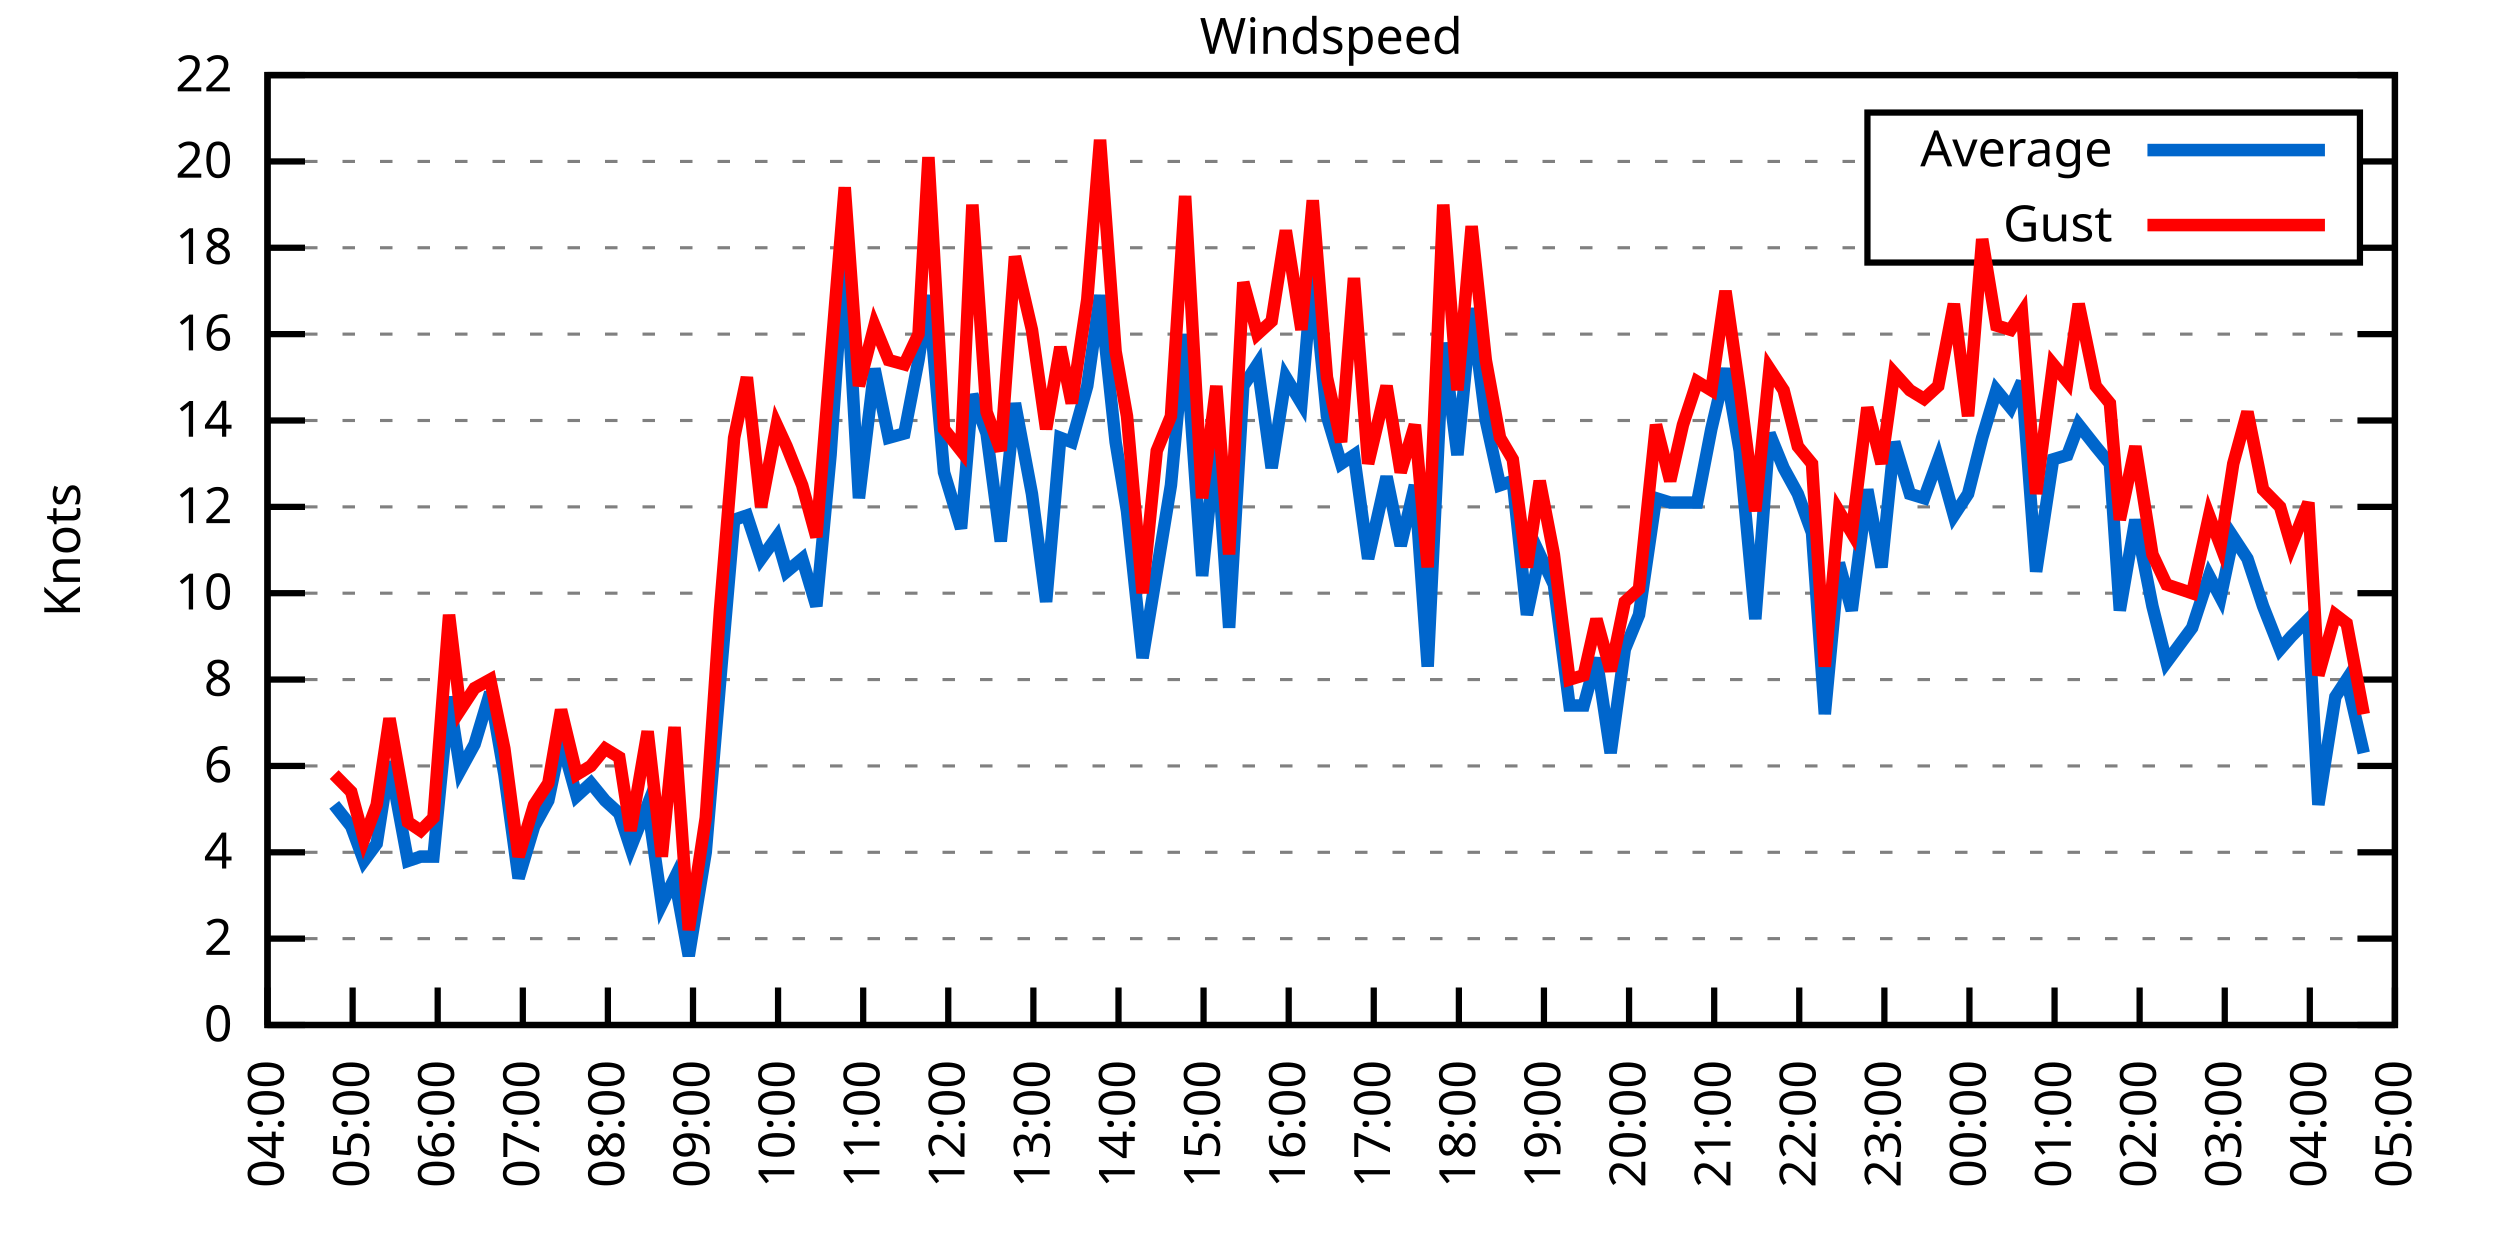
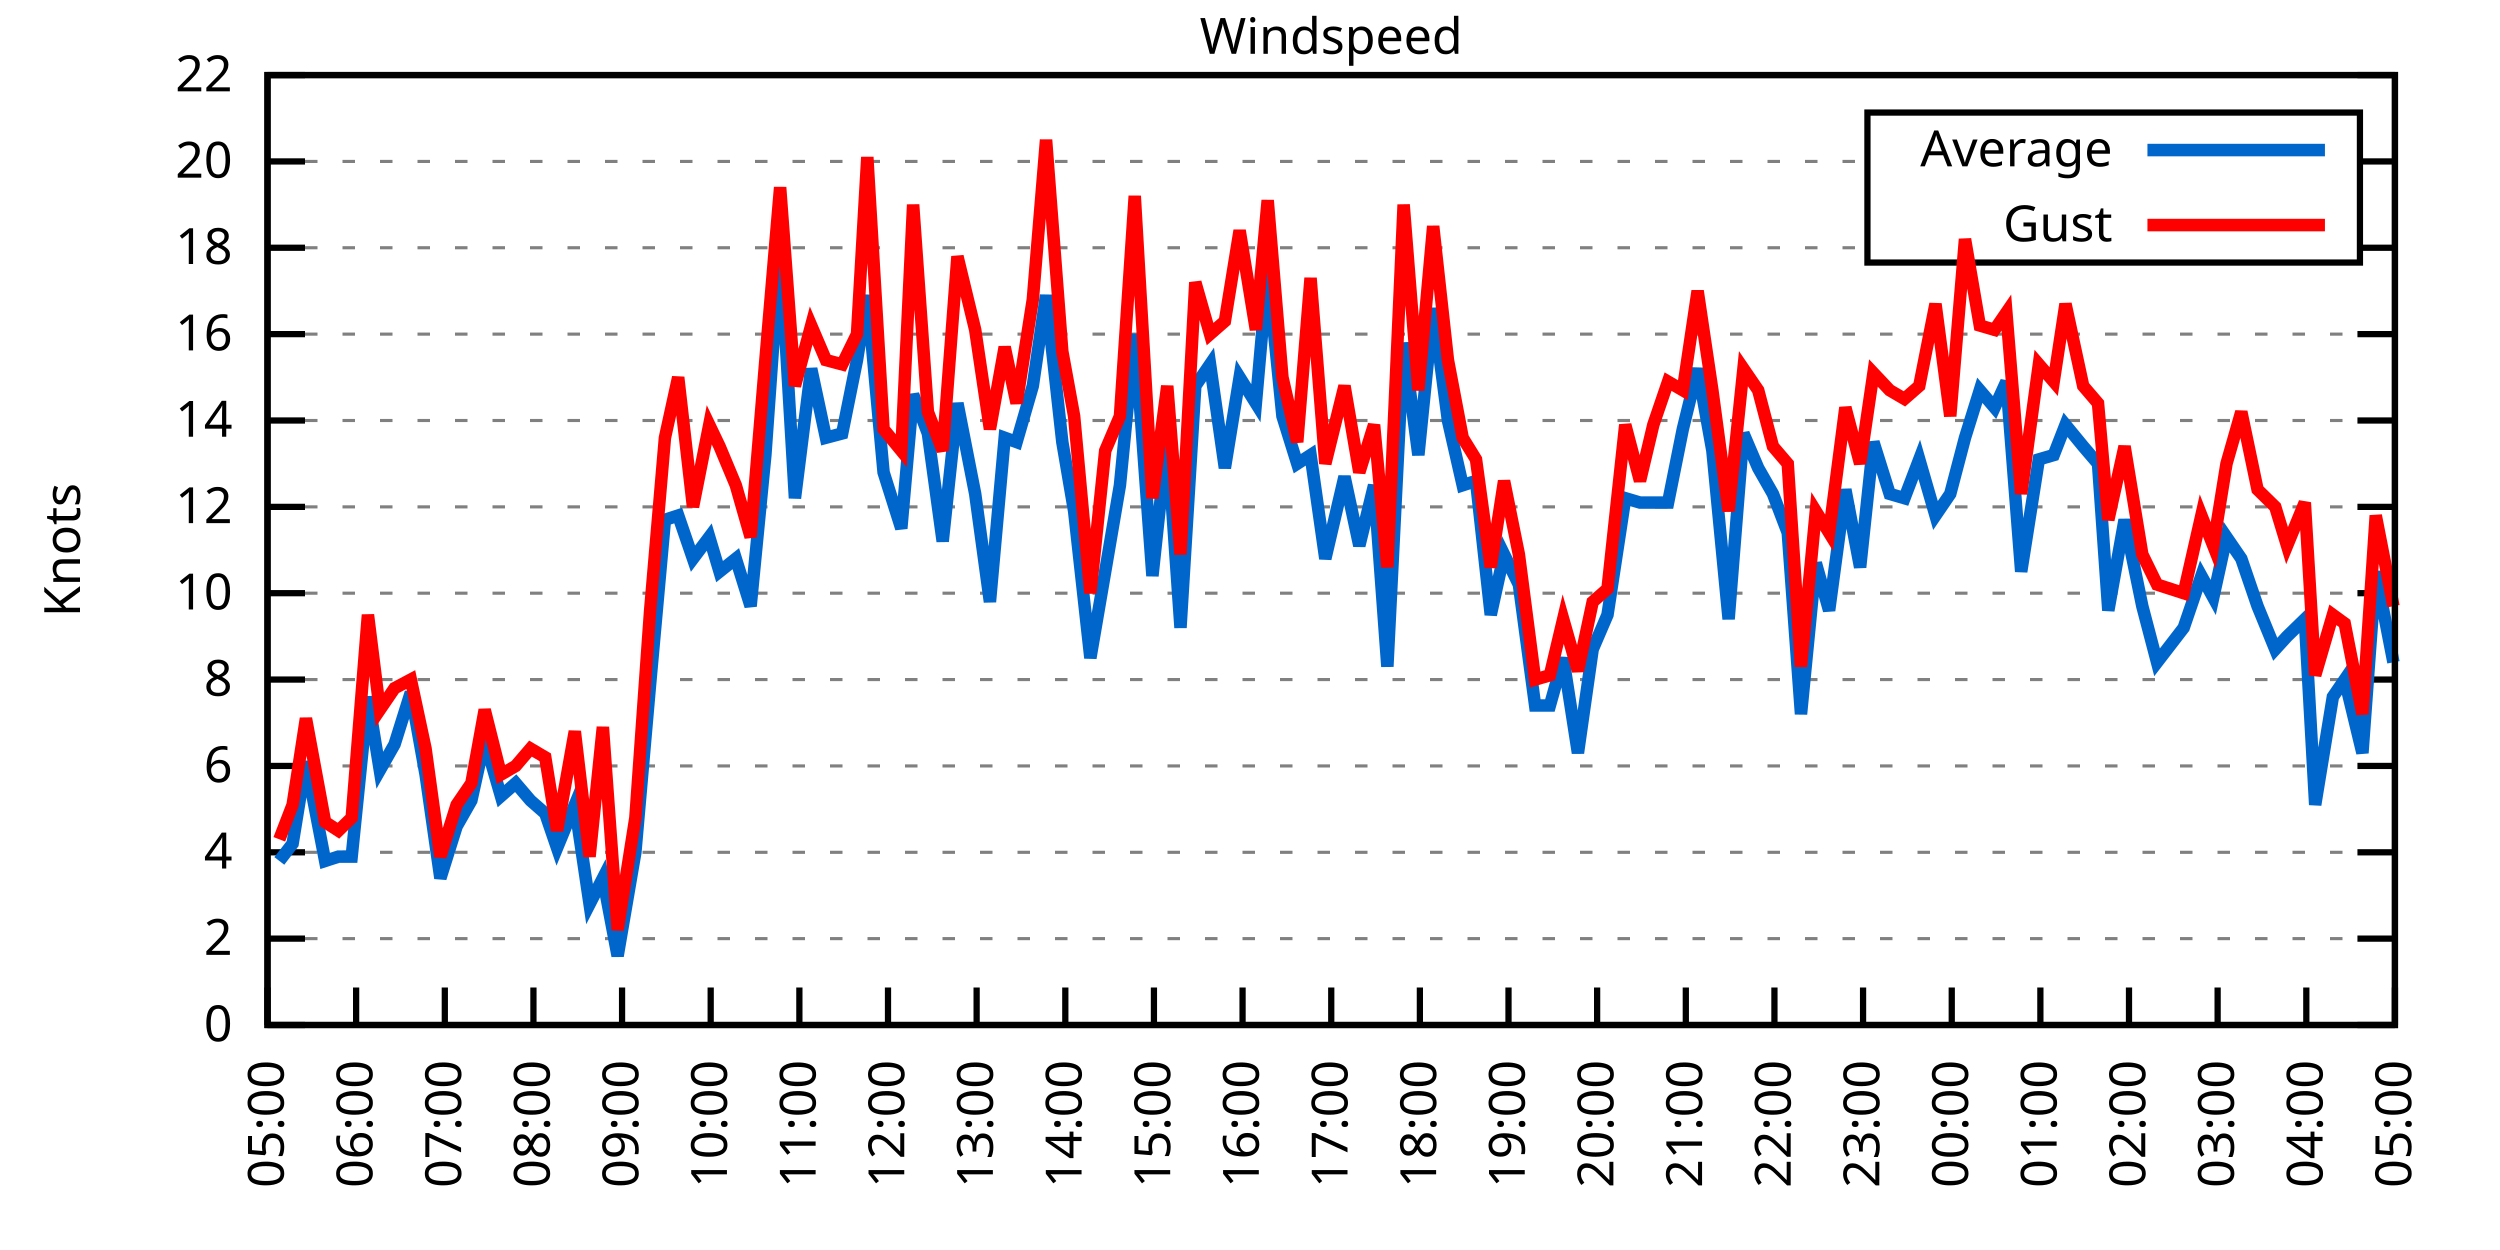
<svg xmlns="http://www.w3.org/2000/svg" xmlns:xlink="http://www.w3.org/1999/xlink" width="400" height="200" viewBox="0 0 400 200">
  <g id="gnuplot_canvas">
    <rect x="0" y="0" width="400" height="200" fill="none" />
    <defs>
      <circle id="gpDot" r="0.5" stroke-width="0.5" stroke="currentColor" />
      <path id="gpPt0" stroke-width="0.333" stroke="currentColor" d="M-1,0 h2 M0,-1 v2" />
      <path id="gpPt1" stroke-width="0.333" stroke="currentColor" d="M-1,-1 L1,1 M1,-1 L-1,1" />
      <path id="gpPt2" stroke-width="0.333" stroke="currentColor" d="M-1,0 L1,0 M0,-1 L0,1 M-1,-1 L1,1 M-1,1 L1,-1" />
      <rect id="gpPt3" stroke-width="0.333" stroke="currentColor" x="-1" y="-1" width="2" height="2" />
      <rect id="gpPt4" stroke-width="0.333" stroke="currentColor" fill="currentColor" x="-1" y="-1" width="2" height="2" />
      <circle id="gpPt5" stroke-width="0.333" stroke="currentColor" cx="0" cy="0" r="1" />
      <use xlink:href="#gpPt5" id="gpPt6" fill="currentColor" stroke="none" />
      <path id="gpPt7" stroke-width="0.333" stroke="currentColor" d="M0,-1.33 L-1.33,0.67 L1.33,0.67 z" />
      <use xlink:href="#gpPt7" id="gpPt8" fill="currentColor" stroke="none" />
      <use xlink:href="#gpPt7" id="gpPt9" stroke="currentColor" transform="rotate(180)" />
      <use xlink:href="#gpPt9" id="gpPt10" fill="currentColor" stroke="none" />
      <use xlink:href="#gpPt3" id="gpPt11" stroke="currentColor" transform="rotate(45)" />
      <use xlink:href="#gpPt11" id="gpPt12" fill="currentColor" stroke="none" />
      <path id="gpPt13" stroke-width="0.333" stroke="currentColor" d="M0,1.330 L1.265,0.411 L0.782,-1.067 L-0.782,-1.076 L-1.265,0.411 z" />
      <use xlink:href="#gpPt13" id="gpPt14" fill="currentColor" stroke="none" />
      <filter id="textbox" filterUnits="objectBoundingBox" x="0" y="0" height="1" width="1">
        <feFlood flood-color="white" flood-opacity="1" result="bgnd" />
        <feComposite in="SourceGraphic" in2="bgnd" operator="atop" />
      </filter>
      <filter id="greybox" filterUnits="objectBoundingBox" x="0" y="0" height="1" width="1">
        <feFlood flood-color="lightgrey" flood-opacity="1" result="grey" />
        <feComposite in="SourceGraphic" in2="grey" operator="atop" />
      </filter>
    </defs>
    <g fill="none" color="white" stroke="currentColor" stroke-width="1.00" stroke-linecap="butt" stroke-linejoin="miter">
</g>
    <g fill="none" color="black" stroke="currentColor" stroke-width="1.00" stroke-linecap="butt" stroke-linejoin="miter">
      <g stroke="none" shape-rendering="crispEdges">
        <polygon fill="rgb(255, 255, 255)" points="42.80,164.00 383.18,164.00 383.18,12.02 42.80,12.02 " />
      </g>
    </g>
    <g fill="none" color="black" stroke="currentColor" stroke-width="1.00" stroke-linecap="butt" stroke-linejoin="miter">
</g>
    <g fill="none" color="black" stroke="black" stroke-width="0.50" stroke-linecap="butt" stroke-linejoin="miter">
</g>
    <g fill="none" color="gray" stroke="currentColor" stroke-width="0.50" stroke-linecap="butt" stroke-linejoin="miter">
      <path stroke="gray" stroke-dasharray="2,4" class="gridline" d="M42.80,164.00 L383.19,164.00  " />
    </g>
    <g fill="none" color="gray" stroke="gray" stroke-width="1.00" stroke-linecap="butt" stroke-linejoin="miter">
</g>
    <g fill="none" color="black" stroke="currentColor" stroke-width="1.00" stroke-linecap="butt" stroke-linejoin="miter">
      <path stroke="black" d="M42.80,164.00 L48.80,164.00 M383.19,164.00 L377.19,164.00  " />
      <g transform="translate(37.20,166.60)" stroke="none" fill="black" font-family="Sans" font-size="8.00" text-anchor="end">
        <text>
          <tspan font-family="Sans"> 0</tspan>
        </text>
      </g>
    </g>
    <g fill="none" color="black" stroke="currentColor" stroke-width="1.00" stroke-linecap="butt" stroke-linejoin="miter">
</g>
    <g fill="none" color="black" stroke="black" stroke-width="0.50" stroke-linecap="butt" stroke-linejoin="miter">
</g>
    <g fill="none" color="gray" stroke="currentColor" stroke-width="0.50" stroke-linecap="butt" stroke-linejoin="miter">
      <path stroke="gray" stroke-dasharray="2,4" class="gridline" d="M42.80,150.18 L383.19,150.18  " />
    </g>
    <g fill="none" color="gray" stroke="gray" stroke-width="1.00" stroke-linecap="butt" stroke-linejoin="miter">
</g>
    <g fill="none" color="black" stroke="currentColor" stroke-width="1.00" stroke-linecap="butt" stroke-linejoin="miter">
      <path stroke="black" d="M42.80,150.18 L48.80,150.18 M383.19,150.18 L377.19,150.18  " />
      <g transform="translate(37.20,152.78)" stroke="none" fill="black" font-family="Sans" font-size="8.00" text-anchor="end">
        <text>
          <tspan font-family="Sans"> 2</tspan>
        </text>
      </g>
    </g>
    <g fill="none" color="black" stroke="currentColor" stroke-width="1.00" stroke-linecap="butt" stroke-linejoin="miter">
</g>
    <g fill="none" color="black" stroke="black" stroke-width="0.50" stroke-linecap="butt" stroke-linejoin="miter">
</g>
    <g fill="none" color="gray" stroke="currentColor" stroke-width="0.50" stroke-linecap="butt" stroke-linejoin="miter">
      <path stroke="gray" stroke-dasharray="2,4" class="gridline" d="M42.80,136.37 L383.19,136.37  " />
    </g>
    <g fill="none" color="gray" stroke="gray" stroke-width="1.00" stroke-linecap="butt" stroke-linejoin="miter">
</g>
    <g fill="none" color="black" stroke="currentColor" stroke-width="1.00" stroke-linecap="butt" stroke-linejoin="miter">
      <path stroke="black" d="M42.80,136.37 L48.80,136.37 M383.19,136.37 L377.19,136.37  " />
      <g transform="translate(37.20,138.97)" stroke="none" fill="black" font-family="Sans" font-size="8.00" text-anchor="end">
        <text>
          <tspan font-family="Sans"> 4</tspan>
        </text>
      </g>
    </g>
    <g fill="none" color="black" stroke="currentColor" stroke-width="1.00" stroke-linecap="butt" stroke-linejoin="miter">
</g>
    <g fill="none" color="black" stroke="black" stroke-width="0.50" stroke-linecap="butt" stroke-linejoin="miter">
</g>
    <g fill="none" color="gray" stroke="currentColor" stroke-width="0.50" stroke-linecap="butt" stroke-linejoin="miter">
      <path stroke="gray" stroke-dasharray="2,4" class="gridline" d="M42.80,122.55 L383.19,122.55  " />
    </g>
    <g fill="none" color="gray" stroke="gray" stroke-width="1.00" stroke-linecap="butt" stroke-linejoin="miter">
</g>
    <g fill="none" color="black" stroke="currentColor" stroke-width="1.00" stroke-linecap="butt" stroke-linejoin="miter">
      <path stroke="black" d="M42.80,122.55 L48.80,122.55 M383.19,122.55 L377.19,122.55  " />
      <g transform="translate(37.20,125.15)" stroke="none" fill="black" font-family="Sans" font-size="8.00" text-anchor="end">
        <text>
          <tspan font-family="Sans"> 6</tspan>
        </text>
      </g>
    </g>
    <g fill="none" color="black" stroke="currentColor" stroke-width="1.00" stroke-linecap="butt" stroke-linejoin="miter">
</g>
    <g fill="none" color="black" stroke="black" stroke-width="0.50" stroke-linecap="butt" stroke-linejoin="miter">
</g>
    <g fill="none" color="gray" stroke="currentColor" stroke-width="0.50" stroke-linecap="butt" stroke-linejoin="miter">
      <path stroke="gray" stroke-dasharray="2,4" class="gridline" d="M42.80,108.73 L383.19,108.73  " />
    </g>
    <g fill="none" color="gray" stroke="gray" stroke-width="1.00" stroke-linecap="butt" stroke-linejoin="miter">
</g>
    <g fill="none" color="black" stroke="currentColor" stroke-width="1.00" stroke-linecap="butt" stroke-linejoin="miter">
      <path stroke="black" d="M42.80,108.73 L48.80,108.73 M383.19,108.73 L377.19,108.73  " />
      <g transform="translate(37.20,111.33)" stroke="none" fill="black" font-family="Sans" font-size="8.00" text-anchor="end">
        <text>
          <tspan font-family="Sans"> 8</tspan>
        </text>
      </g>
    </g>
    <g fill="none" color="black" stroke="currentColor" stroke-width="1.00" stroke-linecap="butt" stroke-linejoin="miter">
</g>
    <g fill="none" color="black" stroke="black" stroke-width="0.50" stroke-linecap="butt" stroke-linejoin="miter">
</g>
    <g fill="none" color="gray" stroke="currentColor" stroke-width="0.50" stroke-linecap="butt" stroke-linejoin="miter">
      <path stroke="gray" stroke-dasharray="2,4" class="gridline" d="M42.80,94.91 L383.19,94.91  " />
    </g>
    <g fill="none" color="gray" stroke="gray" stroke-width="1.00" stroke-linecap="butt" stroke-linejoin="miter">
</g>
    <g fill="none" color="black" stroke="currentColor" stroke-width="1.00" stroke-linecap="butt" stroke-linejoin="miter">
      <path stroke="black" d="M42.80,94.91 L48.80,94.91 M383.19,94.91 L377.19,94.91  " />
      <g transform="translate(37.20,97.51)" stroke="none" fill="black" font-family="Sans" font-size="8.00" text-anchor="end">
        <text>
          <tspan font-family="Sans"> 10</tspan>
        </text>
      </g>
    </g>
    <g fill="none" color="black" stroke="currentColor" stroke-width="1.00" stroke-linecap="butt" stroke-linejoin="miter">
</g>
    <g fill="none" color="black" stroke="black" stroke-width="0.50" stroke-linecap="butt" stroke-linejoin="miter">
</g>
    <g fill="none" color="gray" stroke="currentColor" stroke-width="0.50" stroke-linecap="butt" stroke-linejoin="miter">
      <path stroke="gray" stroke-dasharray="2,4" class="gridline" d="M42.80,81.10 L383.19,81.10  " />
    </g>
    <g fill="none" color="gray" stroke="gray" stroke-width="1.00" stroke-linecap="butt" stroke-linejoin="miter">
</g>
    <g fill="none" color="black" stroke="currentColor" stroke-width="1.00" stroke-linecap="butt" stroke-linejoin="miter">
      <path stroke="black" d="M42.80,81.10 L48.80,81.10 M383.19,81.10 L377.19,81.10  " />
      <g transform="translate(37.20,83.70)" stroke="none" fill="black" font-family="Sans" font-size="8.00" text-anchor="end">
        <text>
          <tspan font-family="Sans"> 12</tspan>
        </text>
      </g>
    </g>
    <g fill="none" color="black" stroke="currentColor" stroke-width="1.00" stroke-linecap="butt" stroke-linejoin="miter">
</g>
    <g fill="none" color="black" stroke="black" stroke-width="0.50" stroke-linecap="butt" stroke-linejoin="miter">
</g>
    <g fill="none" color="gray" stroke="currentColor" stroke-width="0.50" stroke-linecap="butt" stroke-linejoin="miter">
      <path stroke="gray" stroke-dasharray="2,4" class="gridline" d="M42.80,67.28 L383.19,67.28  " />
    </g>
    <g fill="none" color="gray" stroke="gray" stroke-width="1.00" stroke-linecap="butt" stroke-linejoin="miter">
</g>
    <g fill="none" color="black" stroke="currentColor" stroke-width="1.00" stroke-linecap="butt" stroke-linejoin="miter">
      <path stroke="black" d="M42.80,67.28 L48.80,67.28 M383.19,67.28 L377.19,67.28  " />
      <g transform="translate(37.20,69.88)" stroke="none" fill="black" font-family="Sans" font-size="8.00" text-anchor="end">
        <text>
          <tspan font-family="Sans"> 14</tspan>
        </text>
      </g>
    </g>
    <g fill="none" color="black" stroke="currentColor" stroke-width="1.00" stroke-linecap="butt" stroke-linejoin="miter">
</g>
    <g fill="none" color="black" stroke="black" stroke-width="0.50" stroke-linecap="butt" stroke-linejoin="miter">
</g>
    <g fill="none" color="gray" stroke="currentColor" stroke-width="0.50" stroke-linecap="butt" stroke-linejoin="miter">
      <path stroke="gray" stroke-dasharray="2,4" class="gridline" d="M42.80,53.46 L383.19,53.46  " />
    </g>
    <g fill="none" color="gray" stroke="gray" stroke-width="1.00" stroke-linecap="butt" stroke-linejoin="miter">
</g>
    <g fill="none" color="black" stroke="currentColor" stroke-width="1.00" stroke-linecap="butt" stroke-linejoin="miter">
      <path stroke="black" d="M42.80,53.46 L48.80,53.46 M383.19,53.46 L377.19,53.46  " />
      <g transform="translate(37.20,56.06)" stroke="none" fill="black" font-family="Sans" font-size="8.00" text-anchor="end">
        <text>
          <tspan font-family="Sans"> 16</tspan>
        </text>
      </g>
    </g>
    <g fill="none" color="black" stroke="currentColor" stroke-width="1.00" stroke-linecap="butt" stroke-linejoin="miter">
</g>
    <g fill="none" color="black" stroke="black" stroke-width="0.50" stroke-linecap="butt" stroke-linejoin="miter">
</g>
    <g fill="none" color="gray" stroke="currentColor" stroke-width="0.50" stroke-linecap="butt" stroke-linejoin="miter">
      <path stroke="gray" stroke-dasharray="2,4" class="gridline" d="M42.80,39.64 L298.79,39.64 M377.59,39.64 L383.19,39.64  " />
    </g>
    <g fill="none" color="gray" stroke="gray" stroke-width="1.00" stroke-linecap="butt" stroke-linejoin="miter">
</g>
    <g fill="none" color="black" stroke="currentColor" stroke-width="1.00" stroke-linecap="butt" stroke-linejoin="miter">
      <path stroke="black" d="M42.80,39.64 L48.80,39.64 M383.19,39.64 L377.19,39.64  " />
      <g transform="translate(37.20,42.24)" stroke="none" fill="black" font-family="Sans" font-size="8.00" text-anchor="end">
        <text>
          <tspan font-family="Sans"> 18</tspan>
        </text>
      </g>
    </g>
    <g fill="none" color="black" stroke="currentColor" stroke-width="1.00" stroke-linecap="butt" stroke-linejoin="miter">
</g>
    <g fill="none" color="black" stroke="black" stroke-width="0.50" stroke-linecap="butt" stroke-linejoin="miter">
</g>
    <g fill="none" color="gray" stroke="currentColor" stroke-width="0.50" stroke-linecap="butt" stroke-linejoin="miter">
      <path stroke="gray" stroke-dasharray="2,4" class="gridline" d="M42.80,25.83 L298.79,25.83 M377.59,25.83 L383.19,25.83  " />
    </g>
    <g fill="none" color="gray" stroke="gray" stroke-width="1.00" stroke-linecap="butt" stroke-linejoin="miter">
</g>
    <g fill="none" color="black" stroke="currentColor" stroke-width="1.00" stroke-linecap="butt" stroke-linejoin="miter">
      <path stroke="black" d="M42.80,25.83 L48.80,25.83 M383.19,25.83 L377.19,25.83  " />
      <g transform="translate(37.20,28.43)" stroke="none" fill="black" font-family="Sans" font-size="8.00" text-anchor="end">
        <text>
          <tspan font-family="Sans"> 20</tspan>
        </text>
      </g>
    </g>
    <g fill="none" color="black" stroke="currentColor" stroke-width="1.00" stroke-linecap="butt" stroke-linejoin="miter">
</g>
    <g fill="none" color="black" stroke="black" stroke-width="0.50" stroke-linecap="butt" stroke-linejoin="miter">
</g>
    <g fill="none" color="gray" stroke="currentColor" stroke-width="0.50" stroke-linecap="butt" stroke-linejoin="miter">
      <path stroke="gray" stroke-dasharray="2,4" class="gridline" d="M42.80,12.01 L383.19,12.01  " />
    </g>
    <g fill="none" color="gray" stroke="gray" stroke-width="1.00" stroke-linecap="butt" stroke-linejoin="miter">
</g>
    <g fill="none" color="black" stroke="currentColor" stroke-width="1.00" stroke-linecap="butt" stroke-linejoin="miter">
      <path stroke="black" d="M42.80,12.01 L48.80,12.01 M383.19,12.01 L377.19,12.01  " />
      <g transform="translate(37.20,14.61)" stroke="none" fill="black" font-family="Sans" font-size="8.00" text-anchor="end">
        <text>
          <tspan font-family="Sans"> 22</tspan>
        </text>
      </g>
    </g>
    <g fill="none" color="black" stroke="currentColor" stroke-width="1.00" stroke-linecap="butt" stroke-linejoin="miter">
      <path stroke="black" d="M42.80,164.00 L42.80,158.00  " />
      <g transform="translate(45.40,169.60) rotate(270.00)" stroke="none" fill="black" font-family="Sans" font-size="8.00" text-anchor="end">
        <text>
-           <tspan font-family="Sans">04:00</tspan>
-         </text>
-       </g>
-     </g>
-     <g fill="none" color="black" stroke="currentColor" stroke-width="1.00" stroke-linecap="butt" stroke-linejoin="miter">
-       <path stroke="black" d="M56.42,164.00 L56.42,158.00  " />
-       <g transform="translate(59.02,169.60) rotate(270.00)" stroke="none" fill="black" font-family="Sans" font-size="8.00" text-anchor="end">
-         <text>
          <tspan font-family="Sans">05:00</tspan>
        </text>
      </g>
    </g>
    <g fill="none" color="black" stroke="currentColor" stroke-width="1.00" stroke-linecap="butt" stroke-linejoin="miter">
-       <path stroke="black" d="M70.03,164.00 L70.03,158.00  " />
-       <g transform="translate(72.63,169.60) rotate(270.00)" stroke="none" fill="black" font-family="Sans" font-size="8.00" text-anchor="end">
+       <path stroke="black" d="M56.98,164.00 L56.98,158.00  " />
+       <g transform="translate(59.58,169.60) rotate(270.00)" stroke="none" fill="black" font-family="Sans" font-size="8.00" text-anchor="end">
        <text>
          <tspan font-family="Sans">06:00</tspan>
        </text>
      </g>
    </g>
    <g fill="none" color="black" stroke="currentColor" stroke-width="1.00" stroke-linecap="butt" stroke-linejoin="miter">
-       <path stroke="black" d="M83.65,164.00 L83.65,158.00  " />
-       <g transform="translate(86.25,169.60) rotate(270.00)" stroke="none" fill="black" font-family="Sans" font-size="8.00" text-anchor="end">
+       <path stroke="black" d="M71.17,164.00 L71.17,158.00  " />
+       <g transform="translate(73.77,169.60) rotate(270.00)" stroke="none" fill="black" font-family="Sans" font-size="8.00" text-anchor="end">
        <text>
          <tspan font-family="Sans">07:00</tspan>
        </text>
      </g>
    </g>
    <g fill="none" color="black" stroke="currentColor" stroke-width="1.00" stroke-linecap="butt" stroke-linejoin="miter">
-       <path stroke="black" d="M97.26,164.00 L97.26,158.00  " />
-       <g transform="translate(99.86,169.60) rotate(270.00)" stroke="none" fill="black" font-family="Sans" font-size="8.00" text-anchor="end">
+       <path stroke="black" d="M85.35,164.00 L85.35,158.00  " />
+       <g transform="translate(87.95,169.60) rotate(270.00)" stroke="none" fill="black" font-family="Sans" font-size="8.00" text-anchor="end">
        <text>
          <tspan font-family="Sans">08:00</tspan>
        </text>
      </g>
    </g>
    <g fill="none" color="black" stroke="currentColor" stroke-width="1.00" stroke-linecap="butt" stroke-linejoin="miter">
-       <path stroke="black" d="M110.88,164.00 L110.88,158.00  " />
-       <g transform="translate(113.48,169.60) rotate(270.00)" stroke="none" fill="black" font-family="Sans" font-size="8.00" text-anchor="end">
+       <path stroke="black" d="M99.53,164.00 L99.53,158.00  " />
+       <g transform="translate(102.13,169.60) rotate(270.00)" stroke="none" fill="black" font-family="Sans" font-size="8.00" text-anchor="end">
        <text>
          <tspan font-family="Sans">09:00</tspan>
        </text>
      </g>
    </g>
    <g fill="none" color="black" stroke="currentColor" stroke-width="1.00" stroke-linecap="butt" stroke-linejoin="miter">
-       <path stroke="black" d="M124.49,164.00 L124.49,158.00  " />
-       <g transform="translate(127.09,169.60) rotate(270.00)" stroke="none" fill="black" font-family="Sans" font-size="8.00" text-anchor="end">
+       <path stroke="black" d="M113.71,164.00 L113.71,158.00  " />
+       <g transform="translate(116.31,169.60) rotate(270.00)" stroke="none" fill="black" font-family="Sans" font-size="8.00" text-anchor="end">
        <text>
          <tspan font-family="Sans">10:00</tspan>
        </text>
      </g>
    </g>
    <g fill="none" color="black" stroke="currentColor" stroke-width="1.00" stroke-linecap="butt" stroke-linejoin="miter">
-       <path stroke="black" d="M138.11,164.00 L138.11,158.00  " />
-       <g transform="translate(140.71,169.60) rotate(270.00)" stroke="none" fill="black" font-family="Sans" font-size="8.00" text-anchor="end">
+       <path stroke="black" d="M127.90,164.00 L127.90,158.00  " />
+       <g transform="translate(130.50,169.60) rotate(270.00)" stroke="none" fill="black" font-family="Sans" font-size="8.00" text-anchor="end">
        <text>
          <tspan font-family="Sans">11:00</tspan>
        </text>
      </g>
    </g>
    <g fill="none" color="black" stroke="currentColor" stroke-width="1.00" stroke-linecap="butt" stroke-linejoin="miter">
-       <path stroke="black" d="M151.72,164.00 L151.72,158.00  " />
-       <g transform="translate(154.32,169.60) rotate(270.00)" stroke="none" fill="black" font-family="Sans" font-size="8.00" text-anchor="end">
+       <path stroke="black" d="M142.08,164.00 L142.08,158.00  " />
+       <g transform="translate(144.68,169.60) rotate(270.00)" stroke="none" fill="black" font-family="Sans" font-size="8.00" text-anchor="end">
        <text>
          <tspan font-family="Sans">12:00</tspan>
        </text>
      </g>
    </g>
    <g fill="none" color="black" stroke="currentColor" stroke-width="1.00" stroke-linecap="butt" stroke-linejoin="miter">
-       <path stroke="black" d="M165.34,164.00 L165.34,158.00  " />
-       <g transform="translate(167.94,169.60) rotate(270.00)" stroke="none" fill="black" font-family="Sans" font-size="8.00" text-anchor="end">
+       <path stroke="black" d="M156.26,164.00 L156.26,158.00  " />
+       <g transform="translate(158.86,169.60) rotate(270.00)" stroke="none" fill="black" font-family="Sans" font-size="8.00" text-anchor="end">
        <text>
          <tspan font-family="Sans">13:00</tspan>
        </text>
      </g>
    </g>
    <g fill="none" color="black" stroke="currentColor" stroke-width="1.00" stroke-linecap="butt" stroke-linejoin="miter">
-       <path stroke="black" d="M178.96,164.00 L178.96,158.00  " />
-       <g transform="translate(181.56,169.60) rotate(270.00)" stroke="none" fill="black" font-family="Sans" font-size="8.00" text-anchor="end">
+       <path stroke="black" d="M170.45,164.00 L170.45,158.00  " />
+       <g transform="translate(173.05,169.60) rotate(270.00)" stroke="none" fill="black" font-family="Sans" font-size="8.00" text-anchor="end">
        <text>
          <tspan font-family="Sans">14:00</tspan>
        </text>
      </g>
    </g>
    <g fill="none" color="black" stroke="currentColor" stroke-width="1.00" stroke-linecap="butt" stroke-linejoin="miter">
-       <path stroke="black" d="M192.57,164.00 L192.57,158.00  " />
-       <g transform="translate(195.17,169.60) rotate(270.00)" stroke="none" fill="black" font-family="Sans" font-size="8.00" text-anchor="end">
+       <path stroke="black" d="M184.63,164.00 L184.63,158.00  " />
+       <g transform="translate(187.23,169.60) rotate(270.00)" stroke="none" fill="black" font-family="Sans" font-size="8.00" text-anchor="end">
        <text>
          <tspan font-family="Sans">15:00</tspan>
        </text>
      </g>
    </g>
    <g fill="none" color="black" stroke="currentColor" stroke-width="1.00" stroke-linecap="butt" stroke-linejoin="miter">
-       <path stroke="black" d="M206.19,164.00 L206.19,158.00  " />
-       <g transform="translate(208.79,169.60) rotate(270.00)" stroke="none" fill="black" font-family="Sans" font-size="8.00" text-anchor="end">
+       <path stroke="black" d="M198.81,164.00 L198.81,158.00  " />
+       <g transform="translate(201.41,169.60) rotate(270.00)" stroke="none" fill="black" font-family="Sans" font-size="8.00" text-anchor="end">
        <text>
          <tspan font-family="Sans">16:00</tspan>
        </text>
      </g>
    </g>
    <g fill="none" color="black" stroke="currentColor" stroke-width="1.00" stroke-linecap="butt" stroke-linejoin="miter">
-       <path stroke="black" d="M219.80,164.00 L219.80,158.00  " />
-       <g transform="translate(222.40,169.60) rotate(270.00)" stroke="none" fill="black" font-family="Sans" font-size="8.00" text-anchor="end">
+       <path stroke="black" d="M213.00,164.00 L213.00,158.00  " />
+       <g transform="translate(215.60,169.60) rotate(270.00)" stroke="none" fill="black" font-family="Sans" font-size="8.00" text-anchor="end">
        <text>
          <tspan font-family="Sans">17:00</tspan>
        </text>
      </g>
    </g>
    <g fill="none" color="black" stroke="currentColor" stroke-width="1.00" stroke-linecap="butt" stroke-linejoin="miter">
-       <path stroke="black" d="M233.42,164.00 L233.42,158.00  " />
-       <g transform="translate(236.02,169.60) rotate(270.00)" stroke="none" fill="black" font-family="Sans" font-size="8.00" text-anchor="end">
+       <path stroke="black" d="M227.18,164.00 L227.18,158.00  " />
+       <g transform="translate(229.78,169.60) rotate(270.00)" stroke="none" fill="black" font-family="Sans" font-size="8.00" text-anchor="end">
        <text>
          <tspan font-family="Sans">18:00</tspan>
        </text>
      </g>
    </g>
    <g fill="none" color="black" stroke="currentColor" stroke-width="1.00" stroke-linecap="butt" stroke-linejoin="miter">
-       <path stroke="black" d="M247.03,164.00 L247.03,158.00  " />
-       <g transform="translate(249.63,169.60) rotate(270.00)" stroke="none" fill="black" font-family="Sans" font-size="8.00" text-anchor="end">
+       <path stroke="black" d="M241.36,164.00 L241.36,158.00  " />
+       <g transform="translate(243.96,169.60) rotate(270.00)" stroke="none" fill="black" font-family="Sans" font-size="8.00" text-anchor="end">
        <text>
          <tspan font-family="Sans">19:00</tspan>
        </text>
      </g>
    </g>
    <g fill="none" color="black" stroke="currentColor" stroke-width="1.00" stroke-linecap="butt" stroke-linejoin="miter">
-       <path stroke="black" d="M260.65,164.00 L260.65,158.00  " />
-       <g transform="translate(263.25,169.60) rotate(270.00)" stroke="none" fill="black" font-family="Sans" font-size="8.00" text-anchor="end">
+       <path stroke="black" d="M255.54,164.00 L255.54,158.00  " />
+       <g transform="translate(258.14,169.60) rotate(270.00)" stroke="none" fill="black" font-family="Sans" font-size="8.00" text-anchor="end">
        <text>
          <tspan font-family="Sans">20:00</tspan>
        </text>
      </g>
    </g>
    <g fill="none" color="black" stroke="currentColor" stroke-width="1.00" stroke-linecap="butt" stroke-linejoin="miter">
-       <path stroke="black" d="M274.27,164.00 L274.27,158.00  " />
-       <g transform="translate(276.87,169.60) rotate(270.00)" stroke="none" fill="black" font-family="Sans" font-size="8.00" text-anchor="end">
+       <path stroke="black" d="M269.73,164.00 L269.73,158.00  " />
+       <g transform="translate(272.33,169.60) rotate(270.00)" stroke="none" fill="black" font-family="Sans" font-size="8.00" text-anchor="end">
        <text>
          <tspan font-family="Sans">21:00</tspan>
        </text>
      </g>
    </g>
    <g fill="none" color="black" stroke="currentColor" stroke-width="1.00" stroke-linecap="butt" stroke-linejoin="miter">
-       <path stroke="black" d="M287.88,164.00 L287.88,158.00  " />
-       <g transform="translate(290.48,169.60) rotate(270.00)" stroke="none" fill="black" font-family="Sans" font-size="8.00" text-anchor="end">
+       <path stroke="black" d="M283.91,164.00 L283.91,158.00  " />
+       <g transform="translate(286.51,169.60) rotate(270.00)" stroke="none" fill="black" font-family="Sans" font-size="8.00" text-anchor="end">
        <text>
          <tspan font-family="Sans">22:00</tspan>
        </text>
      </g>
    </g>
    <g fill="none" color="black" stroke="currentColor" stroke-width="1.00" stroke-linecap="butt" stroke-linejoin="miter">
-       <path stroke="black" d="M301.50,164.00 L301.50,158.00  " />
-       <g transform="translate(304.10,169.60) rotate(270.00)" stroke="none" fill="black" font-family="Sans" font-size="8.00" text-anchor="end">
+       <path stroke="black" d="M298.09,164.00 L298.09,158.00  " />
+       <g transform="translate(300.69,169.60) rotate(270.00)" stroke="none" fill="black" font-family="Sans" font-size="8.00" text-anchor="end">
        <text>
          <tspan font-family="Sans">23:00</tspan>
        </text>
      </g>
    </g>
    <g fill="none" color="black" stroke="currentColor" stroke-width="1.00" stroke-linecap="butt" stroke-linejoin="miter">
-       <path stroke="black" d="M315.11,164.00 L315.11,158.00  " />
-       <g transform="translate(317.71,169.60) rotate(270.00)" stroke="none" fill="black" font-family="Sans" font-size="8.00" text-anchor="end">
+       <path stroke="black" d="M312.28,164.00 L312.28,158.00  " />
+       <g transform="translate(314.88,169.60) rotate(270.00)" stroke="none" fill="black" font-family="Sans" font-size="8.00" text-anchor="end">
        <text>
          <tspan font-family="Sans">00:00</tspan>
        </text>
      </g>
    </g>
    <g fill="none" color="black" stroke="currentColor" stroke-width="1.00" stroke-linecap="butt" stroke-linejoin="miter">
-       <path stroke="black" d="M328.73,164.00 L328.73,158.00  " />
-       <g transform="translate(331.33,169.60) rotate(270.00)" stroke="none" fill="black" font-family="Sans" font-size="8.00" text-anchor="end">
+       <path stroke="black" d="M326.46,164.00 L326.46,158.00  " />
+       <g transform="translate(329.06,169.60) rotate(270.00)" stroke="none" fill="black" font-family="Sans" font-size="8.00" text-anchor="end">
        <text>
          <tspan font-family="Sans">01:00</tspan>
        </text>
      </g>
    </g>
    <g fill="none" color="black" stroke="currentColor" stroke-width="1.00" stroke-linecap="butt" stroke-linejoin="miter">
-       <path stroke="black" d="M342.34,164.00 L342.34,158.00  " />
-       <g transform="translate(344.94,169.60) rotate(270.00)" stroke="none" fill="black" font-family="Sans" font-size="8.00" text-anchor="end">
+       <path stroke="black" d="M340.64,164.00 L340.64,158.00  " />
+       <g transform="translate(343.24,169.60) rotate(270.00)" stroke="none" fill="black" font-family="Sans" font-size="8.00" text-anchor="end">
        <text>
          <tspan font-family="Sans">02:00</tspan>
        </text>
      </g>
    </g>
    <g fill="none" color="black" stroke="currentColor" stroke-width="1.00" stroke-linecap="butt" stroke-linejoin="miter">
-       <path stroke="black" d="M355.96,164.00 L355.96,158.00  " />
-       <g transform="translate(358.56,169.60) rotate(270.00)" stroke="none" fill="black" font-family="Sans" font-size="8.00" text-anchor="end">
+       <path stroke="black" d="M354.82,164.00 L354.82,158.00  " />
+       <g transform="translate(357.42,169.60) rotate(270.00)" stroke="none" fill="black" font-family="Sans" font-size="8.00" text-anchor="end">
        <text>
          <tspan font-family="Sans">03:00</tspan>
        </text>
      </g>
    </g>
    <g fill="none" color="black" stroke="currentColor" stroke-width="1.00" stroke-linecap="butt" stroke-linejoin="miter">
-       <path stroke="black" d="M369.57,164.00 L369.57,158.00  " />
-       <g transform="translate(372.17,169.60) rotate(270.00)" stroke="none" fill="black" font-family="Sans" font-size="8.00" text-anchor="end">
+       <path stroke="black" d="M369.01,164.00 L369.01,158.00  " />
+       <g transform="translate(371.61,169.60) rotate(270.00)" stroke="none" fill="black" font-family="Sans" font-size="8.00" text-anchor="end">
        <text>
          <tspan font-family="Sans">04:00</tspan>
        </text>
      </g>
    </g>
    <g fill="none" color="black" stroke="currentColor" stroke-width="1.00" stroke-linecap="butt" stroke-linejoin="miter">
      <path stroke="black" d="M383.19,164.00 L383.19,158.00  " />
      <g transform="translate(385.79,169.60) rotate(270.00)" stroke="none" fill="black" font-family="Sans" font-size="8.00" text-anchor="end">
        <text>
          <tspan font-family="Sans">05:00</tspan>
        </text>
      </g>
    </g>
    <g fill="none" color="black" stroke="currentColor" stroke-width="1.00" stroke-linecap="butt" stroke-linejoin="miter">
</g>
    <g fill="none" color="black" stroke="currentColor" stroke-width="1.00" stroke-linecap="butt" stroke-linejoin="miter">
      <path stroke="black" d="M42.80,12.01 L42.80,164.00 L383.19,164.00 L383.19,12.01 L42.80,12.01 Z  " />
    </g>
    <g fill="none" color="black" stroke="currentColor" stroke-width="1.00" stroke-linecap="butt" stroke-linejoin="miter">
</g>
    <g fill="none" color="black" stroke="currentColor" stroke-width="1.00" stroke-linecap="butt" stroke-linejoin="miter">
      <path stroke="black" d="M298.79,42.01 L298.79,18.01 L377.59,18.01 L377.59,42.01 L298.79,42.01 Z  " />
    </g>
    <g id="Windspeed_plot_1">
      <g fill="none" color="white" stroke="black" stroke-width="2.00" stroke-linecap="butt" stroke-linejoin="miter">
</g>
      <g fill="none" color="black" stroke="currentColor" stroke-width="2.00" stroke-linecap="butt" stroke-linejoin="miter">
        <g transform="translate(337.99,26.61)" stroke="none" fill="black" font-family="Sans" font-size="8.00" text-anchor="end">
          <text>
            <tspan font-family="Sans">Average</tspan>
          </text>
        </g>
      </g>
      <g fill="none" color="black" stroke="currentColor" stroke-width="2.00" stroke-linecap="butt" stroke-linejoin="miter">
-         <path stroke="rgb(  0, 102, 204)" d="M343.59,24.01 L371.99,24.01 M53.47,128.77 L56.19,132.22 L58.23,137.75 L60.27,134.98 L62.32,121.86 L65.27,137.75   L67.31,137.06 L69.35,137.06 L71.85,111.49 L73.66,123.24 L75.93,119.09 L78.43,110.80 L80.70,123.93 L82.97,140.51   L85.46,132.22 L87.73,128.08 L89.77,118.40 L92.27,127.38 L94.54,125.31 L96.81,128.08 L99.08,130.15 L100.89,135.67   L103.62,128.77 L105.89,144.66 L107.93,140.51 L110.20,152.95 L112.92,136.37 L115.19,109.42 L117.46,83.17 L119.50,82.48   L121.77,89.39 L124.27,85.93 L125.86,91.46 L128.35,89.39 L130.62,96.99 L132.89,72.81 L135.16,39.64 L137.43,79.71   L139.92,58.99 L142.19,70.04 L144.69,69.35 L146.96,57.61 L148.55,47.24 L151.04,75.57 L153.77,84.55 L155.58,63.13   L157.85,69.35 L160.12,86.62 L162.39,64.52 L165.11,79.02 L167.38,96.30 L169.65,70.04 L171.47,70.73 L173.96,61.75   L176.01,47.24 L178.50,70.73 L180.32,81.79 L182.81,105.28 L185.08,91.46 L187.35,77.64 L189.62,53.46 L192.34,92.15   L194.61,70.04 L196.66,100.44 L198.93,61.75 L201.19,58.30 L203.46,74.88 L205.73,60.37 L208.23,64.52 L210.04,43.10   L212.31,66.59 L214.58,74.19 L216.63,72.81 L218.90,89.39 L221.85,76.26 L224.11,87.31 L226.38,77.64 L228.43,106.66   L230.92,54.84 L233.19,72.81 L235.46,49.32 L237.73,67.28 L240.00,77.64 L242.04,76.95 L244.31,98.37 L246.35,88.70   L248.62,93.53 L251.12,112.88 L253.39,112.88 L255.43,105.28 L257.70,120.48 L259.97,103.89 L262.24,98.37 L264.96,79.71   L267.23,80.41 L269.27,80.41 L271.54,80.41 L273.81,68.66 L276.08,58.99 L278.35,72.12 L280.85,99.06 L283.12,69.35   L285.38,74.88 L287.65,79.02 L289.92,85.24 L291.97,114.26 L294.23,90.08 L296.28,97.68 L298.77,78.33 L301.04,90.77   L303.08,70.73 L305.58,79.02 L307.85,79.71 L310.12,73.50 L312.62,82.48 L314.89,79.02 L317.15,70.04 L319.42,62.44   L321.69,65.21 L323.51,61.06 L325.78,91.46 L328.50,73.50 L330.77,72.81 L332.59,67.97 L335.31,71.42 L337.58,74.19   L339.17,97.68 L341.66,83.17 L344.39,96.99 L346.65,105.97 L350.74,100.44 L353.46,92.15 L355.28,95.60 L357.32,85.93   L359.59,89.39 L362.09,96.99 L364.81,103.89 L366.62,101.82 L369.35,99.06 L370.94,128.77 L373.66,111.49 L375.47,108.73   L378.20,120.48  " />
+         <path stroke="rgb(  0, 102, 204)" d="M343.59,24.01 L371.99,24.01 M44.69,137.75 L46.82,134.98 L48.95,121.86 L52.02,137.75 L54.15,137.06 L56.27,137.06   L58.87,111.49 L60.77,123.24 L63.13,119.09 L65.73,110.80 L68.09,123.93 L70.46,140.51 L73.06,132.22 L75.42,128.08   L77.55,118.40 L80.15,127.38 L82.51,125.31 L84.88,128.08 L87.24,130.15 L89.13,135.67 L91.97,128.77 L94.33,144.66   L96.46,140.51 L98.82,152.95 L101.66,136.37 L104.02,109.42 L106.39,83.17 L108.51,82.48 L110.88,89.39 L113.48,85.93   L115.13,91.46 L117.73,89.39 L120.10,96.99 L122.46,72.81 L124.82,39.64 L127.19,79.71 L129.79,58.99 L132.15,70.04   L134.75,69.35 L137.12,57.61 L138.77,47.24 L141.37,75.57 L144.21,84.55 L146.10,63.13 L148.46,69.35 L150.83,86.62   L153.19,64.52 L156.03,79.02 L158.39,96.30 L160.75,70.04 L162.65,70.73 L165.25,61.75 L167.37,47.24 L169.97,70.73   L171.86,81.79 L174.46,105.28 L176.83,91.46 L179.19,77.64 L181.56,53.46 L184.39,92.15 L186.76,70.04 L188.88,100.44   L191.25,61.75 L193.61,58.30 L195.98,74.88 L198.34,60.37 L200.94,64.52 L202.83,43.10 L205.19,66.59 L207.56,74.19   L209.69,72.81 L212.05,89.39 L215.12,76.26 L217.49,87.31 L219.85,77.64 L221.98,106.66 L224.58,54.84 L226.94,72.81   L229.31,49.32 L231.67,67.28 L234.03,77.64 L236.16,76.95 L238.52,98.37 L240.65,88.70 L243.02,93.53 L245.62,112.88   L247.98,112.88 L250.11,105.28 L252.47,120.48 L254.83,103.89 L257.20,98.37 L260.04,79.71 L262.40,80.41 L264.53,80.41   L266.89,80.41 L269.25,68.66 L271.62,58.99 L273.98,72.12 L276.58,99.06 L278.95,69.35 L281.31,74.88 L283.67,79.02   L286.04,85.24 L288.16,114.26 L290.53,90.08 L292.66,97.68 L295.26,78.33 L297.62,90.77 L299.75,70.73 L302.35,79.02   L304.71,79.71 L307.08,73.50 L309.68,82.48 L312.04,79.02 L314.40,70.04 L316.77,62.44 L319.13,65.21 L321.02,61.06   L323.39,91.46 L326.22,73.50 L328.59,72.81 L330.48,67.97 L333.31,71.42 L335.68,74.19 L337.33,97.68 L339.93,83.17   L342.77,96.99 L345.13,105.97 L349.39,100.44 L352.22,92.15 L354.12,95.60 L356.24,85.93 L358.61,89.39 L361.21,96.99   L364.04,103.89 L365.93,101.82 L368.77,99.06 L370.43,128.77 L373.26,111.49 L375.15,108.73 L377.99,120.48 L380.12,91.46   L382.95,105.97  " />
      </g>
    </g>
    <g id="Windspeed_plot_2">
      <g fill="none" color="black" stroke="currentColor" stroke-width="2.00" stroke-linecap="butt" stroke-linejoin="miter">
        <g transform="translate(337.99,38.61)" stroke="none" fill="black" font-family="Sans" font-size="8.00" text-anchor="end">
          <text>
            <tspan font-family="Sans">Gust</tspan>
          </text>
        </g>
      </g>
      <g fill="none" color="black" stroke="currentColor" stroke-width="2.00" stroke-linecap="butt" stroke-linejoin="miter">
-         <path stroke="rgb(255,   0,   0)" d="M343.59,36.01 L371.99,36.01 M53.47,123.93 L56.19,126.69 L58.23,134.29 L60.27,128.77 L62.32,114.95 L65.27,131.53   L67.31,132.91 L69.35,130.84 L71.85,98.37 L73.66,113.57 L75.93,110.11 L78.43,108.73 L80.70,119.78 L82.97,137.06   L85.46,128.77 L87.73,125.31 L89.77,113.57 L92.27,123.93 L94.54,122.55 L96.81,119.78 L99.08,121.17 L100.89,132.91   L103.62,117.02 L105.89,137.06 L107.93,116.33 L110.20,148.80 L112.92,130.84 L115.19,97.68 L117.46,70.04 L119.50,60.37   L121.77,81.10 L124.27,67.97 L125.86,71.42 L128.35,77.64 L130.62,85.93 L132.89,57.61 L135.16,29.97 L137.43,61.75   L139.92,52.08 L142.19,57.61 L144.69,58.30 L146.96,53.46 L148.55,25.14 L151.04,68.66 L153.77,72.12 L155.58,32.74   L157.85,65.90 L160.12,72.12 L162.39,41.03 L165.11,52.77 L167.38,68.66 L169.65,55.53 L171.47,64.52 L173.96,47.93   L176.01,22.37 L178.50,56.23 L180.32,66.59 L182.81,94.91 L185.08,72.12 L187.35,66.59 L189.62,31.35 L192.34,79.71   L194.61,61.75 L196.66,88.70 L198.93,45.17 L201.19,53.46 L203.46,51.39 L205.73,36.88 L208.23,52.77 L210.04,32.05   L212.31,60.37 L214.58,70.73 L216.63,44.48 L218.90,74.19 L221.85,61.75 L224.11,75.57 L226.38,67.97 L228.43,90.77   L230.92,32.74 L233.19,62.44 L235.46,36.19 L237.73,57.61 L240.00,70.04 L242.04,73.50 L244.31,90.77 L246.35,76.95   L248.62,88.70 L251.12,108.73 L253.39,108.04 L255.43,99.06 L257.70,107.35 L259.97,96.30 L262.24,94.22 L264.96,67.97   L267.23,76.95 L269.27,67.97 L271.54,61.06 L273.81,62.44 L276.08,46.55 L278.35,62.44 L280.85,81.79 L283.12,58.99   L285.38,62.44 L287.65,71.42 L289.92,74.19 L291.97,106.66 L294.23,81.79 L296.28,85.24 L298.77,65.21 L301.04,74.19   L303.08,59.68 L305.58,62.44 L307.85,63.82 L310.12,61.75 L312.62,48.63 L314.89,66.59 L317.15,38.26 L319.42,52.08   L321.69,52.77 L323.51,50.01 L325.78,79.02 L328.50,58.30 L330.77,61.06 L332.59,48.63 L335.31,61.75 L337.58,64.52   L339.17,83.17 L341.66,71.42 L344.39,88.70 L346.65,93.53 L350.74,94.91 L353.46,82.48 L355.28,87.31 L357.32,74.19   L359.59,65.90 L362.09,78.33 L364.81,81.10 L366.62,87.31 L369.35,80.41 L370.94,108.04 L373.66,98.37 L375.47,99.75   L378.20,114.26  " />
+         <path stroke="rgb(255,   0,   0)" d="M343.59,36.01 L371.99,36.01 M44.69,134.29 L46.82,128.77 L48.95,114.95 L52.02,131.53 L54.15,132.91 L56.27,130.84   L58.87,98.37 L60.77,113.57 L63.13,110.11 L65.73,108.73 L68.09,119.78 L70.46,137.06 L73.06,128.77 L75.42,125.31   L77.55,113.57 L80.15,123.93 L82.51,122.55 L84.88,119.78 L87.24,121.17 L89.13,132.91 L91.97,117.02 L94.33,137.06   L96.46,116.33 L98.82,148.80 L101.66,130.84 L104.02,97.68 L106.39,70.04 L108.51,60.37 L110.88,81.10 L113.48,67.97   L115.13,71.42 L117.73,77.64 L120.10,85.93 L122.46,57.61 L124.82,29.97 L127.19,61.75 L129.79,52.08 L132.15,57.61   L134.75,58.30 L137.12,53.46 L138.77,25.14 L141.37,68.66 L144.21,72.12 L146.10,32.74 L148.46,65.90 L150.83,72.12   L153.19,41.03 L156.03,52.77 L158.39,68.66 L160.75,55.53 L162.65,64.52 L165.25,47.93 L167.37,22.37 L169.97,56.23   L171.86,66.59 L174.46,94.91 L176.83,72.12 L179.19,66.59 L181.56,31.35 L184.39,79.71 L186.76,61.75 L188.88,88.70   L191.25,45.17 L193.61,53.46 L195.98,51.39 L198.34,36.88 L200.94,52.77 L202.83,32.05 L205.19,60.37 L207.56,70.73   L209.69,44.48 L212.05,74.19 L215.12,61.75 L217.49,75.57 L219.85,67.97 L221.98,90.77 L224.58,32.74 L226.94,62.44   L229.31,36.19 L231.67,57.61 L234.03,70.04 L236.16,73.50 L238.52,90.77 L240.65,76.95 L243.02,88.70 L245.62,108.73   L247.98,108.04 L250.11,99.06 L252.47,107.35 L254.83,96.30 L257.20,94.22 L260.04,67.97 L262.40,76.95 L264.53,67.97   L266.89,61.06 L269.25,62.44 L271.62,46.55 L273.98,62.44 L276.58,81.79 L278.95,58.99 L281.31,62.44 L283.67,71.42   L286.04,74.19 L288.16,106.66 L290.53,81.79 L292.66,85.24 L295.26,65.21 L297.62,74.19 L299.75,59.68 L302.35,62.44   L304.71,63.82 L307.08,61.75 L309.68,48.63 L312.04,66.59 L314.40,38.26 L316.77,52.08 L319.13,52.77 L321.02,50.01   L323.39,79.02 L326.22,58.30 L328.59,61.06 L330.48,48.63 L333.31,61.75 L335.68,64.52 L337.33,83.17 L339.93,71.42   L342.77,88.70 L345.13,93.53 L349.39,94.91 L352.22,82.48 L354.12,87.31 L356.24,74.19 L358.61,65.90 L361.21,78.33   L364.04,81.10 L365.93,87.31 L368.77,80.41 L370.43,108.04 L373.26,98.37 L375.15,99.75 L377.99,114.26 L380.12,82.48   L382.95,96.99  " />
      </g>
    </g>
    <g fill="none" color="black" stroke="currentColor" stroke-width="2.00" stroke-linecap="butt" stroke-linejoin="miter">
</g>
    <g fill="none" color="black" stroke="black" stroke-width="1.00" stroke-linecap="butt" stroke-linejoin="miter">
</g>
    <g fill="none" color="black" stroke="currentColor" stroke-width="1.00" stroke-linecap="butt" stroke-linejoin="miter">
      <path stroke="black" d="M42.80,12.01 L42.80,164.00 L383.19,164.00 L383.19,12.01 L42.80,12.01 Z  " />
      <g transform="translate(12.80,88.01) rotate(270.00)" stroke="none" fill="black" font-family="Sans" font-size="8.00" text-anchor="middle">
        <text>
          <tspan font-family="Sans">Knots</tspan>
        </text>
      </g>
    </g>
    <g fill="none" color="black" stroke="currentColor" stroke-width="1.00" stroke-linecap="butt" stroke-linejoin="miter">
</g>
    <g fill="none" color="black" stroke="currentColor" stroke-width="1.00" stroke-linecap="butt" stroke-linejoin="miter">
      <g transform="translate(212.99,8.61)" stroke="none" fill="black" font-family="Sans" font-size="8.00" text-anchor="middle">
        <text>
          <tspan font-family="Sans">Windspeed</tspan>
        </text>
      </g>
    </g>
    <g fill="none" color="black" stroke="currentColor" stroke-width="1.00" stroke-linecap="butt" stroke-linejoin="miter">
</g>
  </g>
</svg>
